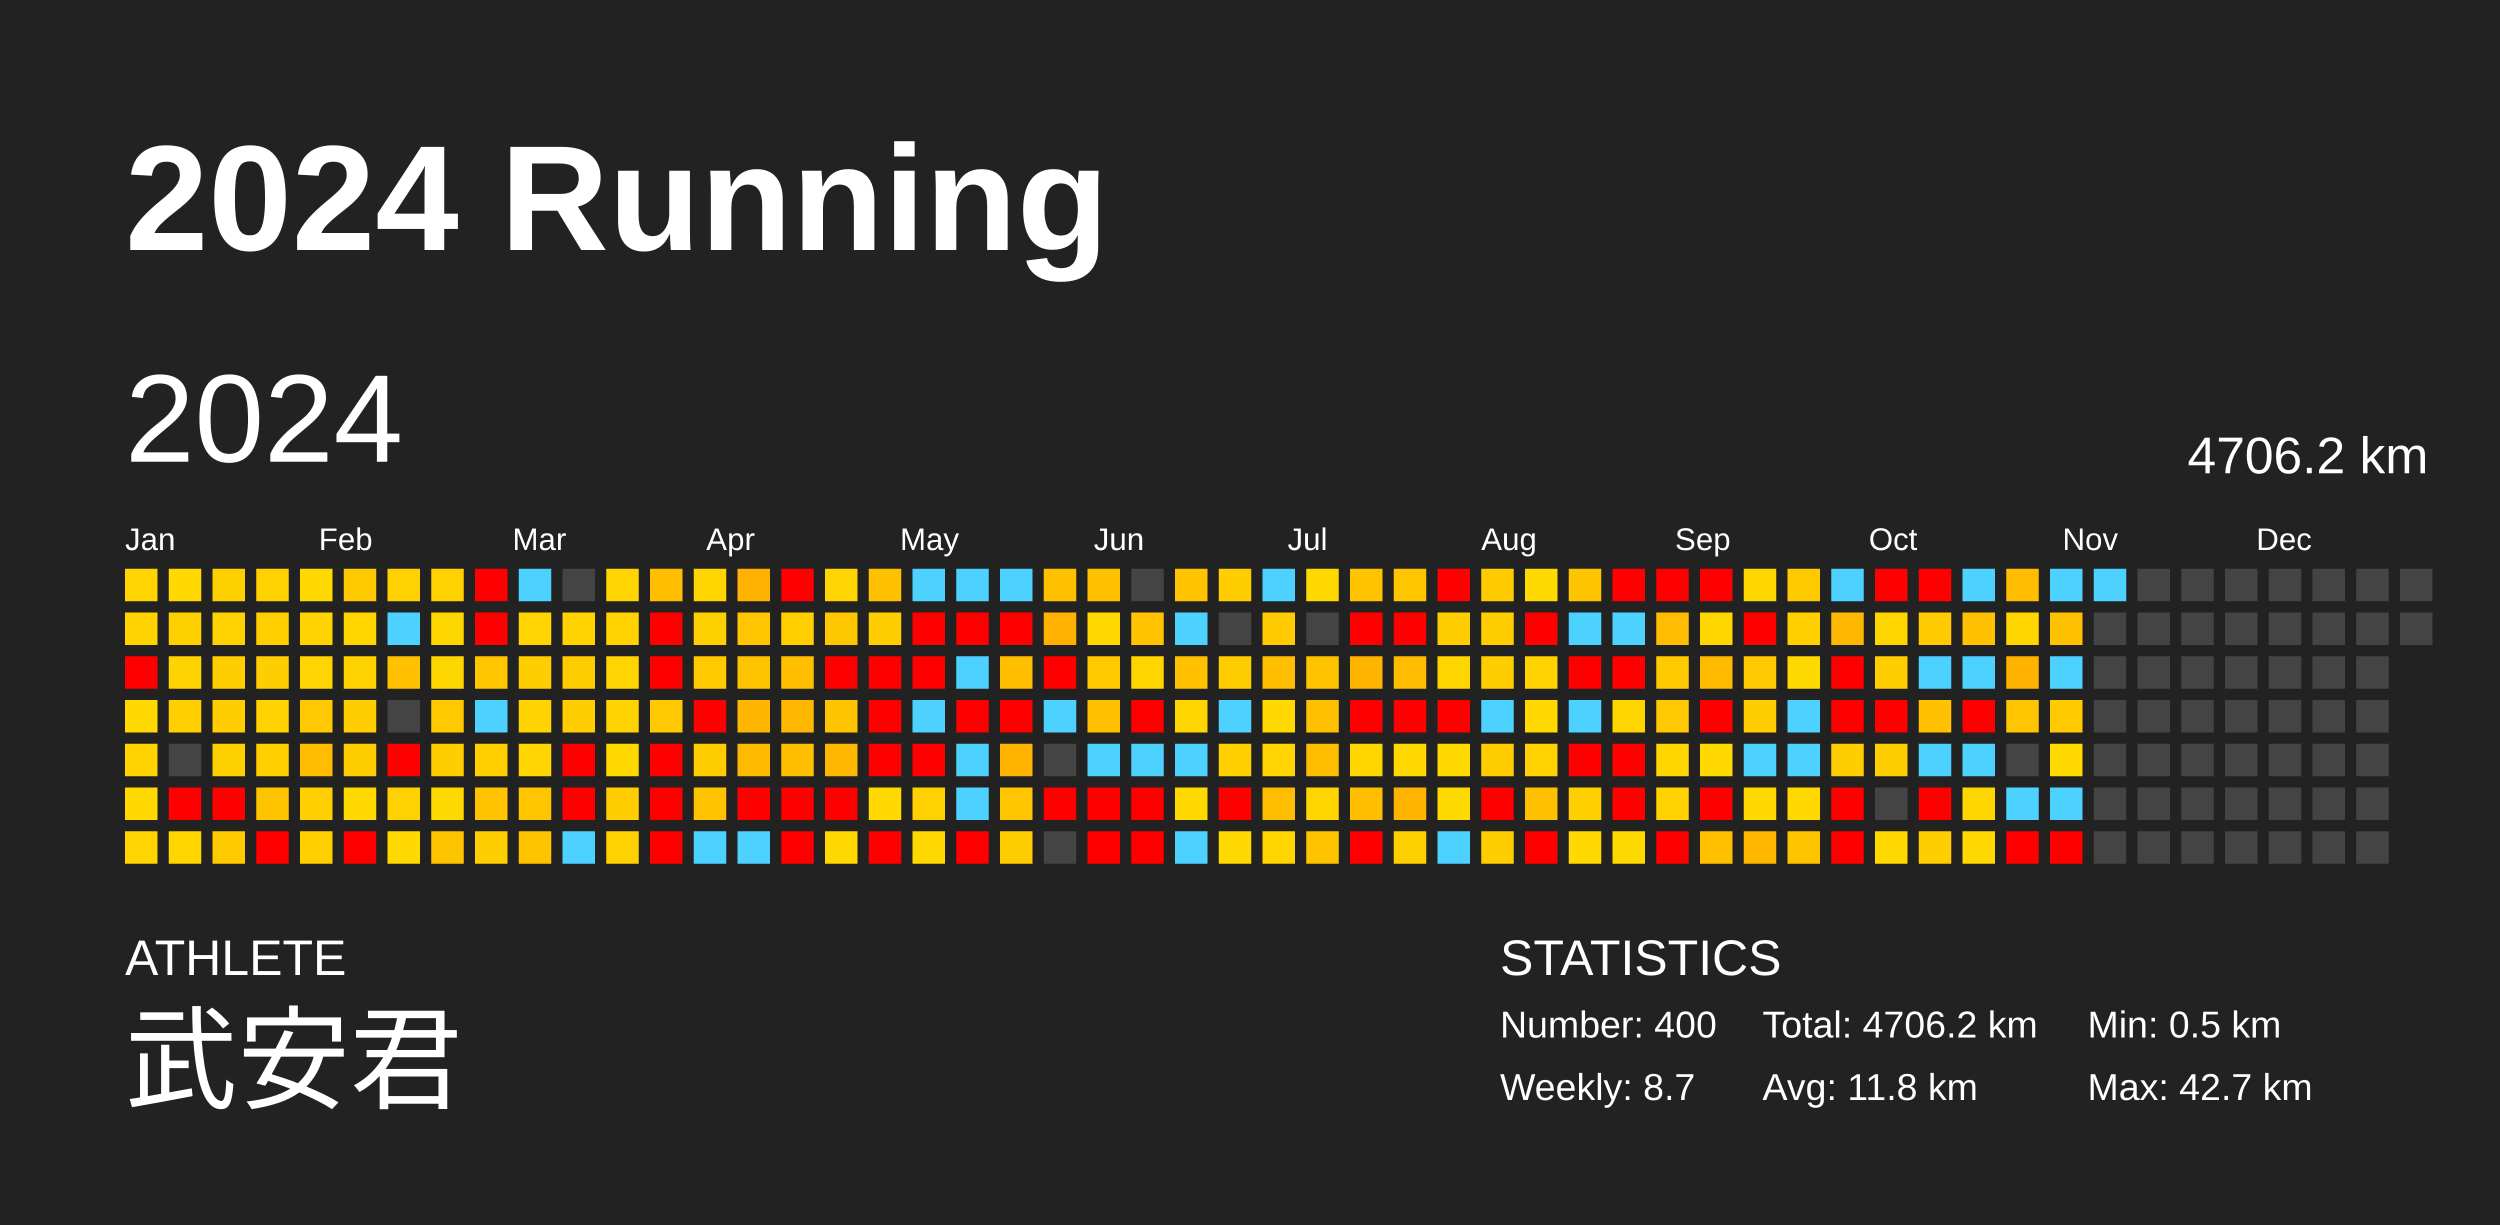
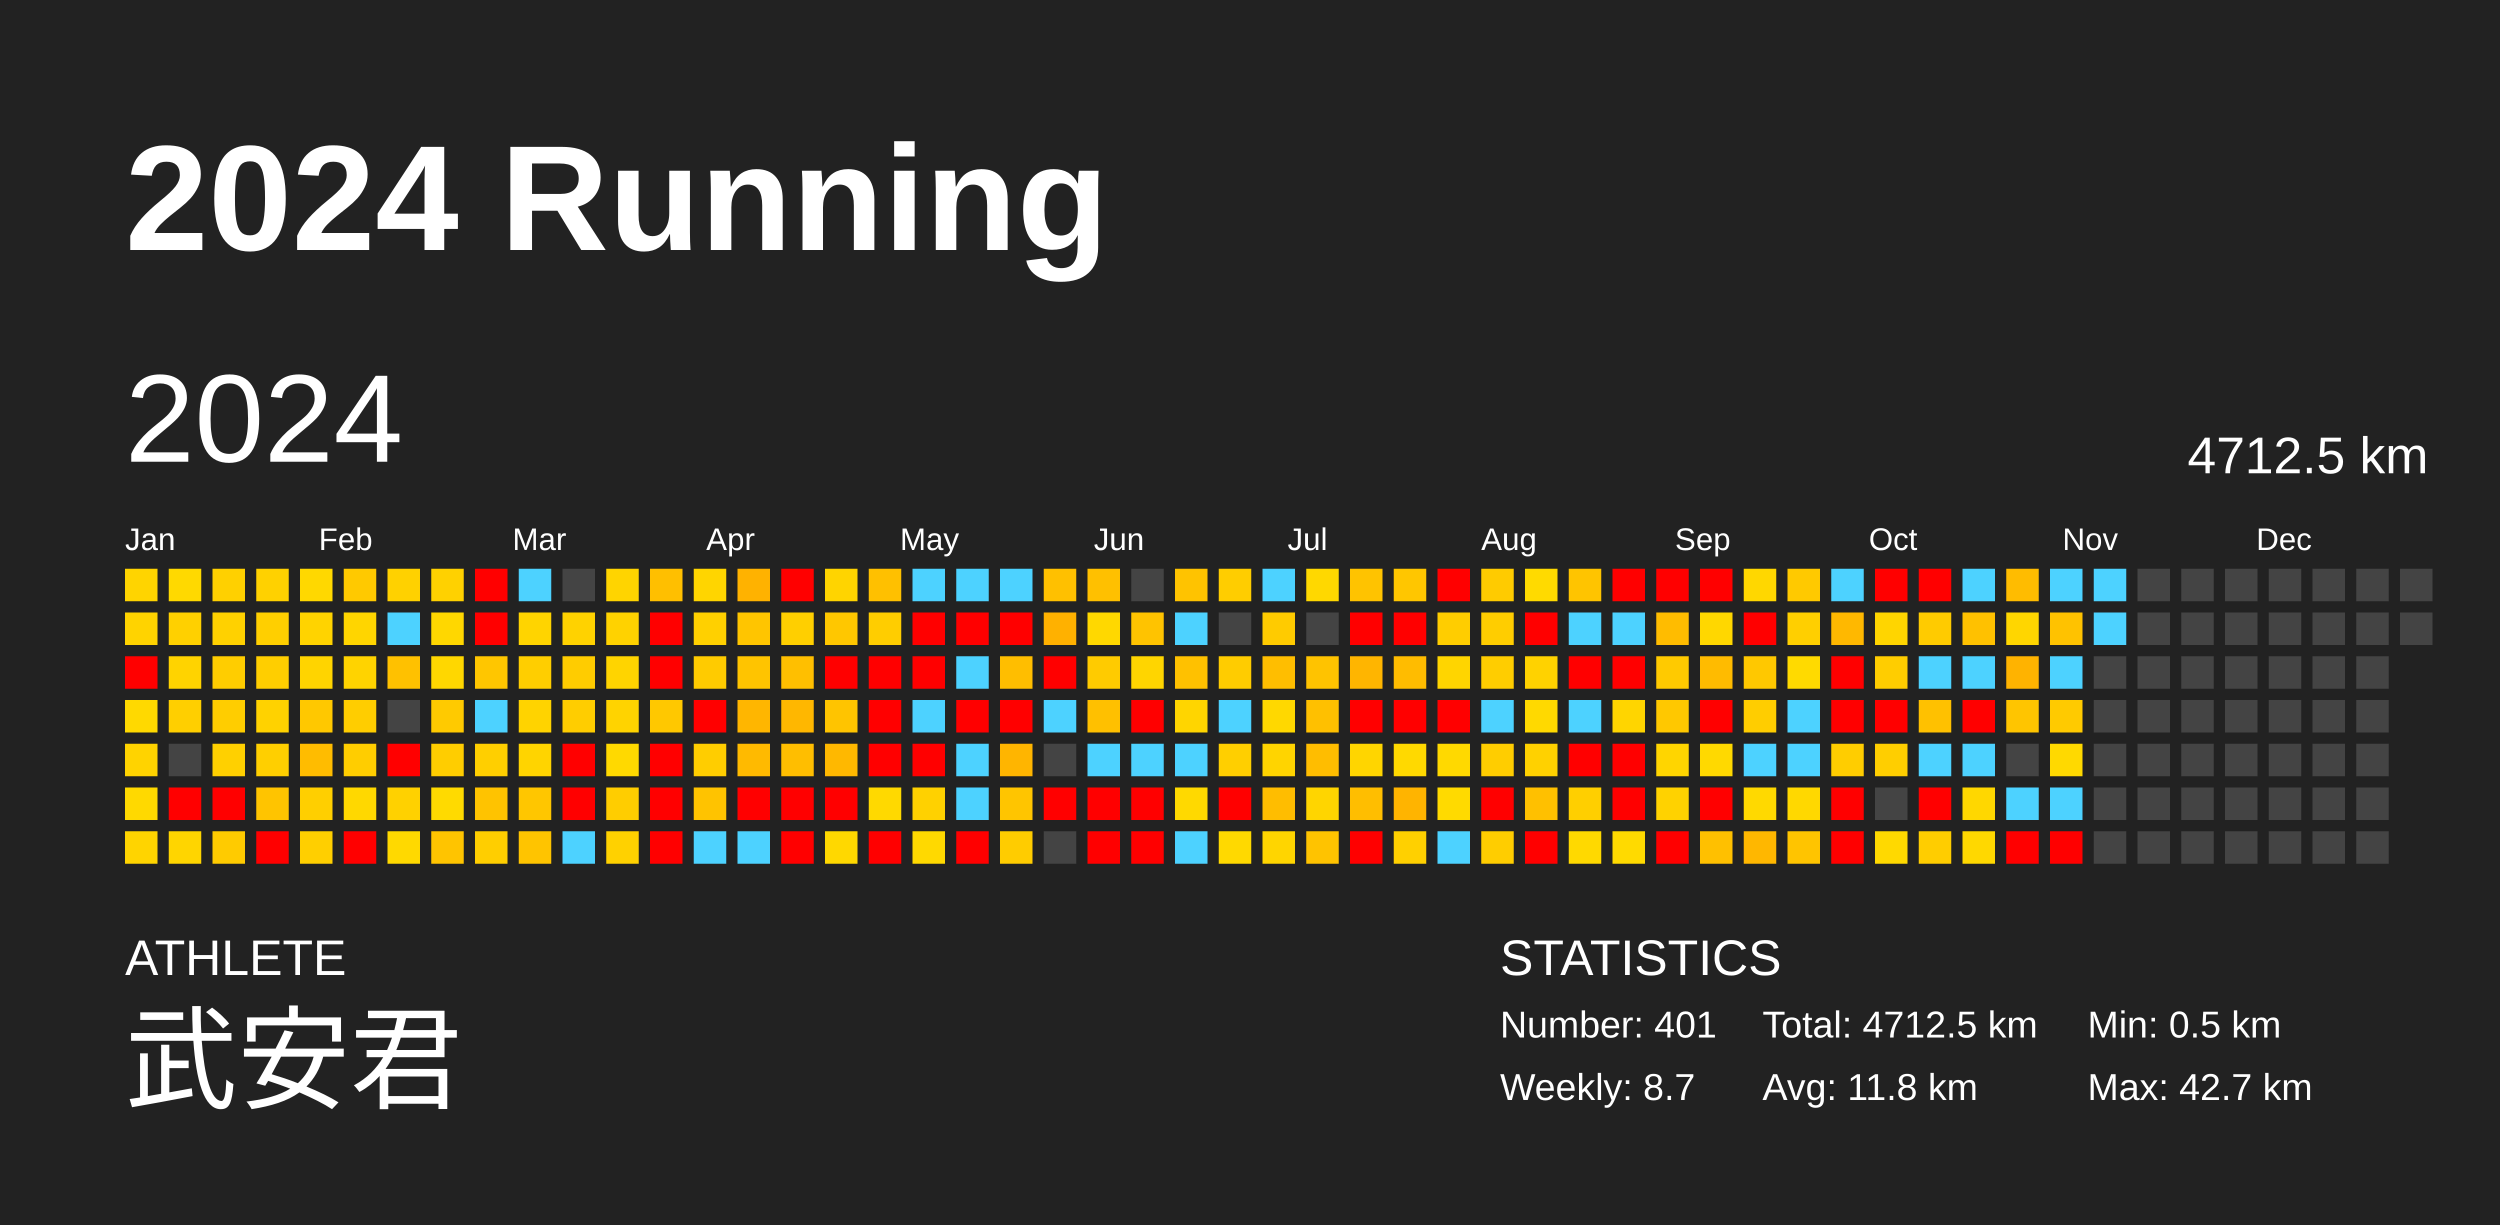
<svg xmlns="http://www.w3.org/2000/svg" baseProfile="full" height="98mm" version="1.1" viewBox="0,0,200,98" width="200mm">
  <defs />
  <rect fill="#222222" height="98" width="200" x="0" y="0" />
  <text fill="#FFFFFF" style="font-size:12px; font-family:Arial; font-weight:bold;" x="10" y="20">2024 Running</text>
  <text fill="#FFFFFF" style="font-size:4px; font-family:Arial" x="10" y="78">ATHLETE</text>
  <text fill="#FFFFFF" style="font-size:9px; font-family:Arial" x="10" y="88">武安君</text>
  <text fill="#FFFFFF" style="font-size:4px; font-family:Arial" x="120" y="78">STATISTICS</text>
-   <text fill="#FFFFFF" style="font-size:3px; font-family:Arial" x="120" y="83">Number: 400</text>
+   <text fill="#FFFFFF" style="font-size:3px; font-family:Arial" x="120" y="83">Number: 401</text>
  <text fill="#FFFFFF" style="font-size:3px; font-family:Arial" x="120" y="88">Weekly: 8.7</text>
-   <text fill="#FFFFFF" style="font-size:3px; font-family:Arial" x="141" y="83">Total: 4706.2 km</text>
+   <text fill="#FFFFFF" style="font-size:3px; font-family:Arial" x="141" y="83">Total: 4712.5 km</text>
  <text fill="#FFFFFF" style="font-size:3px; font-family:Arial" x="141" y="88">Avg: 11.8 km</text>
  <text fill="#FFFFFF" style="font-size:3px; font-family:Arial" x="167" y="83">Min: 0.5 km</text>
  <text fill="#FFFFFF" style="font-size:3px; font-family:Arial" x="167" y="88">Max: 42.7 km</text>
  <text dominant-baseline="hanging" fill="#FFFFFF" style="font-size:10.0px; font-family:Arial;" x="10" y="30">2024</text>
-   <text dominant-baseline="hanging" fill="#FFFFFF" style="font-size:4.125px; font-family:Arial;" x="175" y="35">4706.2 km</text>
+   <text dominant-baseline="hanging" fill="#FFFFFF" style="font-size:4.125px; font-family:Arial;" x="175" y="35">4712.5 km</text>
  <text fill="#FFFFFF" style="font-size:2.5px; font-family:Arial" x="10.0" y="44">Jan</text>
  <text fill="#FFFFFF" style="font-size:2.5px; font-family:Arial" x="25.5" y="44">Feb</text>
  <text fill="#FFFFFF" style="font-size:2.5px; font-family:Arial" x="41.0" y="44">Mar</text>
  <text fill="#FFFFFF" style="font-size:2.5px; font-family:Arial" x="56.5" y="44">Apr</text>
  <text fill="#FFFFFF" style="font-size:2.5px; font-family:Arial" x="72.0" y="44">May</text>
  <text fill="#FFFFFF" style="font-size:2.5px; font-family:Arial" x="87.5" y="44">Jun</text>
  <text fill="#FFFFFF" style="font-size:2.5px; font-family:Arial" x="103.0" y="44">Jul</text>
  <text fill="#FFFFFF" style="font-size:2.5px; font-family:Arial" x="118.5" y="44">Aug</text>
  <text fill="#FFFFFF" style="font-size:2.5px; font-family:Arial" x="134.0" y="44">Sep</text>
  <text fill="#FFFFFF" style="font-size:2.5px; font-family:Arial" x="149.5" y="44">Oct</text>
  <text fill="#FFFFFF" style="font-size:2.5px; font-family:Arial" x="165.0" y="44">Nov</text>
  <text fill="#FFFFFF" style="font-size:2.5px; font-family:Arial" x="180.5" y="44">Dec</text>
  <rect fill="#ffd400" height="2.6" width="2.6" x="10.0" y="45.5" />
  <rect fill="#ffd300" height="2.6" width="2.6" x="10.0" y="49.0" />
  <rect fill="red" height="2.6" width="2.6" x="10.0" y="52.5" />
  <rect fill="#ffd900" height="2.6" width="2.6" x="10.0" y="56.0" />
  <rect fill="#ffd300" height="2.6" width="2.6" x="10.0" y="59.5" />
  <rect fill="#ffd900" height="2.6" width="2.6" x="10.0" y="63.0" />
  <rect fill="#ffd400" height="2.6" width="2.6" x="10.0" y="66.5" />
  <rect fill="#ffd900" height="2.6" width="2.6" x="13.5" y="45.5" />
  <rect fill="#ffd000" height="2.6" width="2.6" x="13.5" y="49.0" />
  <rect fill="#ffd300" height="2.6" width="2.6" x="13.5" y="52.5" />
  <rect fill="#ffcf00" height="2.6" width="2.6" x="13.5" y="56.0" />
  <rect fill="#444444" height="2.6" width="2.6" x="13.5" y="59.5" />
  <rect fill="red" height="2.6" width="2.6" x="13.5" y="63.0" />
  <rect fill="#ffd500" height="2.6" width="2.6" x="13.5" y="66.5" />
  <rect fill="#ffd000" height="2.6" width="2.6" x="17.0" y="45.5" />
  <rect fill="#ffd100" height="2.6" width="2.6" x="17.0" y="49.0" />
  <rect fill="#ffcd00" height="2.6" width="2.6" x="17.0" y="52.5" />
  <rect fill="#ffcd00" height="2.6" width="2.6" x="17.0" y="56.0" />
  <rect fill="#ffd000" height="2.6" width="2.6" x="17.0" y="59.5" />
  <rect fill="red" height="2.6" width="2.6" x="17.0" y="63.0" />
  <rect fill="#ffcb00" height="2.6" width="2.6" x="17.0" y="66.5" />
  <rect fill="#ffd100" height="2.6" width="2.6" x="20.5" y="45.5" />
  <rect fill="#ffcf00" height="2.6" width="2.6" x="20.5" y="49.0" />
  <rect fill="#ffce00" height="2.6" width="2.6" x="20.5" y="52.5" />
  <rect fill="#ffd200" height="2.6" width="2.6" x="20.5" y="56.0" />
  <rect fill="#ffcf00" height="2.6" width="2.6" x="20.5" y="59.5" />
  <rect fill="#ffc400" height="2.6" width="2.6" x="20.5" y="63.0" />
  <rect fill="red" height="2.6" width="2.6" x="20.5" y="66.5" />
  <rect fill="#ffd800" height="2.6" width="2.6" x="24.0" y="45.5" />
  <rect fill="#ffd300" height="2.6" width="2.6" x="24.0" y="49.0" />
  <rect fill="#ffd400" height="2.6" width="2.6" x="24.0" y="52.5" />
  <rect fill="#ffc800" height="2.6" width="2.6" x="24.0" y="56.0" />
  <rect fill="#ffbc00" height="2.6" width="2.6" x="24.0" y="59.5" />
  <rect fill="#ffcf00" height="2.6" width="2.6" x="24.0" y="63.0" />
  <rect fill="#ffcf00" height="2.6" width="2.6" x="24.0" y="66.5" />
  <rect fill="#ffc900" height="2.6" width="2.6" x="27.5" y="45.5" />
  <rect fill="#ffd500" height="2.6" width="2.6" x="27.5" y="49.0" />
  <rect fill="#ffd300" height="2.6" width="2.6" x="27.5" y="52.5" />
  <rect fill="#ffcd00" height="2.6" width="2.6" x="27.5" y="56.0" />
  <rect fill="#ffcd00" height="2.6" width="2.6" x="27.5" y="59.5" />
  <rect fill="#ffd800" height="2.6" width="2.6" x="27.5" y="63.0" />
  <rect fill="red" height="2.6" width="2.6" x="27.5" y="66.5" />
  <rect fill="#ffd100" height="2.6" width="2.6" x="31.0" y="45.5" />
  <rect fill="#4dd2ff" height="2.6" width="2.6" x="31.0" y="49.0" />
  <rect fill="#ffc100" height="2.6" width="2.6" x="31.0" y="52.5" />
  <rect fill="#444444" height="2.6" width="2.6" x="31.0" y="56.0" />
  <rect fill="red" height="2.6" width="2.6" x="31.0" y="59.5" />
  <rect fill="#ffd100" height="2.6" width="2.6" x="31.0" y="63.0" />
  <rect fill="#ffd900" height="2.6" width="2.6" x="31.0" y="66.5" />
  <rect fill="#ffd100" height="2.6" width="2.6" x="34.5" y="45.5" />
  <rect fill="#ffd700" height="2.6" width="2.6" x="34.5" y="49.0" />
  <rect fill="#ffd700" height="2.6" width="2.6" x="34.5" y="52.5" />
  <rect fill="#ffca00" height="2.6" width="2.6" x="34.5" y="56.0" />
  <rect fill="#ffcd00" height="2.6" width="2.6" x="34.5" y="59.5" />
  <rect fill="#ffda00" height="2.6" width="2.6" x="34.5" y="63.0" />
  <rect fill="#ffc400" height="2.6" width="2.6" x="34.5" y="66.5" />
  <rect fill="red" height="2.6" width="2.6" x="38.0" y="45.5" />
  <rect fill="red" height="2.6" width="2.6" x="38.0" y="49.0" />
  <rect fill="#ffc600" height="2.6" width="2.6" x="38.0" y="52.5" />
  <rect fill="#4dd2ff" height="2.6" width="2.6" x="38.0" y="56.0" />
  <rect fill="#ffcf00" height="2.6" width="2.6" x="38.0" y="59.5" />
  <rect fill="#ffc300" height="2.6" width="2.6" x="38.0" y="63.0" />
  <rect fill="#ffce00" height="2.6" width="2.6" x="38.0" y="66.5" />
  <rect fill="#4dd2ff" height="2.6" width="2.6" x="41.5" y="45.5" />
  <rect fill="#ffd400" height="2.6" width="2.6" x="41.5" y="49.0" />
  <rect fill="#ffce00" height="2.6" width="2.6" x="41.5" y="52.5" />
  <rect fill="#ffd300" height="2.6" width="2.6" x="41.5" y="56.0" />
  <rect fill="#ffd400" height="2.6" width="2.6" x="41.5" y="59.5" />
  <rect fill="#ffc600" height="2.6" width="2.6" x="41.5" y="63.0" />
  <rect fill="#ffc400" height="2.6" width="2.6" x="41.5" y="66.5" />
  <rect fill="#444444" height="2.6" width="2.6" x="45.0" y="45.5" />
  <rect fill="#ffd200" height="2.6" width="2.6" x="45.0" y="49.0" />
  <rect fill="#ffcc00" height="2.6" width="2.6" x="45.0" y="52.5" />
  <rect fill="#ffcd00" height="2.6" width="2.6" x="45.0" y="56.0" />
  <rect fill="red" height="2.6" width="2.6" x="45.0" y="59.5" />
  <rect fill="red" height="2.6" width="2.6" x="45.0" y="63.0" />
  <rect fill="#4dd2ff" height="2.6" width="2.6" x="45.0" y="66.5" />
  <rect fill="#ffd400" height="2.6" width="2.6" x="48.5" y="45.5" />
  <rect fill="#ffd200" height="2.6" width="2.6" x="48.5" y="49.0" />
  <rect fill="#ffd400" height="2.6" width="2.6" x="48.5" y="52.5" />
  <rect fill="#ffd300" height="2.6" width="2.6" x="48.5" y="56.0" />
  <rect fill="#ffd900" height="2.6" width="2.6" x="48.5" y="59.5" />
  <rect fill="#ffcd00" height="2.6" width="2.6" x="48.5" y="63.0" />
  <rect fill="#ffd100" height="2.6" width="2.6" x="48.5" y="66.5" />
  <rect fill="#ffbf00" height="2.6" width="2.6" x="52.0" y="45.5" />
  <rect fill="red" height="2.6" width="2.6" x="52.0" y="49.0" />
  <rect fill="red" height="2.6" width="2.6" x="52.0" y="52.5" />
  <rect fill="#ffc800" height="2.6" width="2.6" x="52.0" y="56.0" />
  <rect fill="red" height="2.6" width="2.6" x="52.0" y="59.5" />
  <rect fill="red" height="2.6" width="2.6" x="52.0" y="63.0" />
  <rect fill="red" height="2.6" width="2.6" x="52.0" y="66.5" />
  <rect fill="#ffd500" height="2.6" width="2.6" x="55.5" y="45.5" />
  <rect fill="#ffd000" height="2.6" width="2.6" x="55.5" y="49.0" />
  <rect fill="#ffcb00" height="2.6" width="2.6" x="55.5" y="52.5" />
  <rect fill="red" height="2.6" width="2.6" x="55.5" y="56.0" />
  <rect fill="#ffcd00" height="2.6" width="2.6" x="55.5" y="59.5" />
  <rect fill="#ffc300" height="2.6" width="2.6" x="55.5" y="63.0" />
  <rect fill="#4dd2ff" height="2.6" width="2.6" x="55.5" y="66.5" />
  <rect fill="#ffb200" height="2.6" width="2.6" x="59.0" y="45.5" />
  <rect fill="#ffc500" height="2.6" width="2.6" x="59.0" y="49.0" />
  <rect fill="#ffc400" height="2.6" width="2.6" x="59.0" y="52.5" />
  <rect fill="#ffb600" height="2.6" width="2.6" x="59.0" y="56.0" />
  <rect fill="#ffba00" height="2.6" width="2.6" x="59.0" y="59.5" />
  <rect fill="red" height="2.6" width="2.6" x="59.0" y="63.0" />
  <rect fill="#4dd2ff" height="2.6" width="2.6" x="59.0" y="66.5" />
  <rect fill="red" height="2.6" width="2.6" x="62.5" y="45.5" />
  <rect fill="#ffcf00" height="2.6" width="2.6" x="62.5" y="49.0" />
  <rect fill="#ffbf00" height="2.6" width="2.6" x="62.5" y="52.5" />
  <rect fill="#ffb700" height="2.6" width="2.6" x="62.5" y="56.0" />
  <rect fill="#ffbe00" height="2.6" width="2.6" x="62.5" y="59.5" />
  <rect fill="red" height="2.6" width="2.6" x="62.5" y="63.0" />
  <rect fill="red" height="2.6" width="2.6" x="62.5" y="66.5" />
  <rect fill="#ffd400" height="2.6" width="2.6" x="66.0" y="45.5" />
  <rect fill="#ffc700" height="2.6" width="2.6" x="66.0" y="49.0" />
  <rect fill="red" height="2.6" width="2.6" x="66.0" y="52.5" />
  <rect fill="#ffc400" height="2.6" width="2.6" x="66.0" y="56.0" />
  <rect fill="#ffb800" height="2.6" width="2.6" x="66.0" y="59.5" />
  <rect fill="red" height="2.6" width="2.6" x="66.0" y="63.0" />
  <rect fill="#ffd800" height="2.6" width="2.6" x="66.0" y="66.5" />
  <rect fill="#ffc000" height="2.6" width="2.6" x="69.5" y="45.5" />
  <rect fill="#ffcd00" height="2.6" width="2.6" x="69.5" y="49.0" />
  <rect fill="red" height="2.6" width="2.6" x="69.5" y="52.5" />
  <rect fill="red" height="2.6" width="2.6" x="69.5" y="56.0" />
  <rect fill="red" height="2.6" width="2.6" x="69.5" y="59.5" />
  <rect fill="#ffd900" height="2.6" width="2.6" x="69.5" y="63.0" />
  <rect fill="red" height="2.6" width="2.6" x="69.5" y="66.5" />
  <rect fill="#4dd2ff" height="2.6" width="2.6" x="73.0" y="45.5" />
  <rect fill="red" height="2.6" width="2.6" x="73.0" y="49.0" />
  <rect fill="red" height="2.6" width="2.6" x="73.0" y="52.5" />
  <rect fill="#4dd2ff" height="2.6" width="2.6" x="73.0" y="56.0" />
  <rect fill="red" height="2.6" width="2.6" x="73.0" y="59.5" />
  <rect fill="#ffd100" height="2.6" width="2.6" x="73.0" y="63.0" />
  <rect fill="#ffd900" height="2.6" width="2.6" x="73.0" y="66.5" />
  <rect fill="#4dd2ff" height="2.6" width="2.6" x="76.5" y="45.5" />
  <rect fill="red" height="2.6" width="2.6" x="76.5" y="49.0" />
  <rect fill="#4dd2ff" height="2.6" width="2.6" x="76.5" y="52.5" />
  <rect fill="red" height="2.6" width="2.6" x="76.5" y="56.0" />
  <rect fill="#4dd2ff" height="2.6" width="2.6" x="76.5" y="59.5" />
  <rect fill="#4dd2ff" height="2.6" width="2.6" x="76.5" y="63.0" />
  <rect fill="red" height="2.6" width="2.6" x="76.5" y="66.5" />
  <rect fill="#4dd2ff" height="2.6" width="2.6" x="80.0" y="45.5" />
  <rect fill="red" height="2.6" width="2.6" x="80.0" y="49.0" />
  <rect fill="#ffbe00" height="2.6" width="2.6" x="80.0" y="52.5" />
  <rect fill="red" height="2.6" width="2.6" x="80.0" y="56.0" />
  <rect fill="#ffb500" height="2.6" width="2.6" x="80.0" y="59.5" />
  <rect fill="#ffc500" height="2.6" width="2.6" x="80.0" y="63.0" />
  <rect fill="#ffcc00" height="2.6" width="2.6" x="80.0" y="66.5" />
  <rect fill="#ffc000" height="2.6" width="2.6" x="83.5" y="45.5" />
  <rect fill="#ffb100" height="2.6" width="2.6" x="83.5" y="49.0" />
  <rect fill="red" height="2.6" width="2.6" x="83.5" y="52.5" />
  <rect fill="#4dd2ff" height="2.6" width="2.6" x="83.5" y="56.0" />
  <rect fill="#444444" height="2.6" width="2.6" x="83.5" y="59.5" />
  <rect fill="red" height="2.6" width="2.6" x="83.5" y="63.0" />
  <rect fill="#444444" height="2.6" width="2.6" x="83.5" y="66.5" />
  <rect fill="#ffc000" height="2.6" width="2.6" x="87.0" y="45.5" />
  <rect fill="#ffd800" height="2.6" width="2.6" x="87.0" y="49.0" />
  <rect fill="#ffcb00" height="2.6" width="2.6" x="87.0" y="52.5" />
  <rect fill="#ffc000" height="2.6" width="2.6" x="87.0" y="56.0" />
  <rect fill="#4dd2ff" height="2.6" width="2.6" x="87.0" y="59.5" />
  <rect fill="red" height="2.6" width="2.6" x="87.0" y="63.0" />
  <rect fill="red" height="2.6" width="2.6" x="87.0" y="66.5" />
  <rect fill="#444444" height="2.6" width="2.6" x="90.5" y="45.5" />
  <rect fill="#ffc300" height="2.6" width="2.6" x="90.5" y="49.0" />
  <rect fill="#ffd500" height="2.6" width="2.6" x="90.5" y="52.5" />
  <rect fill="red" height="2.6" width="2.6" x="90.5" y="56.0" />
  <rect fill="#4dd2ff" height="2.6" width="2.6" x="90.5" y="59.5" />
  <rect fill="red" height="2.6" width="2.6" x="90.5" y="63.0" />
  <rect fill="red" height="2.6" width="2.6" x="90.5" y="66.5" />
  <rect fill="#ffc300" height="2.6" width="2.6" x="94.0" y="45.5" />
  <rect fill="#4dd2ff" height="2.6" width="2.6" x="94.0" y="49.0" />
  <rect fill="#ffc100" height="2.6" width="2.6" x="94.0" y="52.5" />
  <rect fill="#ffd500" height="2.6" width="2.6" x="94.0" y="56.0" />
  <rect fill="#4dd2ff" height="2.6" width="2.6" x="94.0" y="59.5" />
  <rect fill="#ffd900" height="2.6" width="2.6" x="94.0" y="63.0" />
  <rect fill="#4dd2ff" height="2.6" width="2.6" x="94.0" y="66.5" />
  <rect fill="#ffcd00" height="2.6" width="2.6" x="97.5" y="45.5" />
  <rect fill="#444444" height="2.6" width="2.6" x="97.5" y="49.0" />
  <rect fill="#ffcc00" height="2.6" width="2.6" x="97.5" y="52.5" />
  <rect fill="#4dd2ff" height="2.6" width="2.6" x="97.5" y="56.0" />
  <rect fill="#ffcf00" height="2.6" width="2.6" x="97.5" y="59.5" />
  <rect fill="red" height="2.6" width="2.6" x="97.5" y="63.0" />
  <rect fill="#ffd900" height="2.6" width="2.6" x="97.5" y="66.5" />
  <rect fill="#4dd2ff" height="2.6" width="2.6" x="101.0" y="45.5" />
  <rect fill="#ffcb00" height="2.6" width="2.6" x="101.0" y="49.0" />
  <rect fill="#ffbe00" height="2.6" width="2.6" x="101.0" y="52.5" />
  <rect fill="#ffd800" height="2.6" width="2.6" x="101.0" y="56.0" />
  <rect fill="#ffd400" height="2.6" width="2.6" x="101.0" y="59.5" />
  <rect fill="#ffbd00" height="2.6" width="2.6" x="101.0" y="63.0" />
  <rect fill="#ffd500" height="2.6" width="2.6" x="101.0" y="66.5" />
  <rect fill="#ffd800" height="2.6" width="2.6" x="104.5" y="45.5" />
  <rect fill="#444444" height="2.6" width="2.6" x="104.5" y="49.0" />
  <rect fill="#ffc300" height="2.6" width="2.6" x="104.5" y="52.5" />
  <rect fill="#ffc000" height="2.6" width="2.6" x="104.5" y="56.0" />
  <rect fill="#ffbd00" height="2.6" width="2.6" x="104.5" y="59.5" />
  <rect fill="#ffd500" height="2.6" width="2.6" x="104.5" y="63.0" />
  <rect fill="#ffc300" height="2.6" width="2.6" x="104.5" y="66.5" />
  <rect fill="#ffc300" height="2.6" width="2.6" x="108.0" y="45.5" />
  <rect fill="red" height="2.6" width="2.6" x="108.0" y="49.0" />
  <rect fill="#ffb500" height="2.6" width="2.6" x="108.0" y="52.5" />
  <rect fill="red" height="2.6" width="2.6" x="108.0" y="56.0" />
  <rect fill="#ffd500" height="2.6" width="2.6" x="108.0" y="59.5" />
  <rect fill="#ffbe00" height="2.6" width="2.6" x="108.0" y="63.0" />
  <rect fill="red" height="2.6" width="2.6" x="108.0" y="66.5" />
  <rect fill="#ffc600" height="2.6" width="2.6" x="111.5" y="45.5" />
  <rect fill="red" height="2.6" width="2.6" x="111.5" y="49.0" />
  <rect fill="#ffbc00" height="2.6" width="2.6" x="111.5" y="52.5" />
  <rect fill="red" height="2.6" width="2.6" x="111.5" y="56.0" />
  <rect fill="#ffd900" height="2.6" width="2.6" x="111.5" y="59.5" />
  <rect fill="#ffb400" height="2.6" width="2.6" x="111.5" y="63.0" />
  <rect fill="#ffd000" height="2.6" width="2.6" x="111.5" y="66.5" />
  <rect fill="red" height="2.6" width="2.6" x="115.0" y="45.5" />
  <rect fill="#ffcd00" height="2.6" width="2.6" x="115.0" y="49.0" />
  <rect fill="#ffd500" height="2.6" width="2.6" x="115.0" y="52.5" />
  <rect fill="red" height="2.6" width="2.6" x="115.0" y="56.0" />
  <rect fill="#ffd900" height="2.6" width="2.6" x="115.0" y="59.5" />
  <rect fill="#ffda00" height="2.6" width="2.6" x="115.0" y="63.0" />
  <rect fill="#4dd2ff" height="2.6" width="2.6" x="115.0" y="66.5" />
  <rect fill="#ffcb00" height="2.6" width="2.6" x="118.5" y="45.5" />
  <rect fill="#ffcd00" height="2.6" width="2.6" x="118.5" y="49.0" />
  <rect fill="#ffcd00" height="2.6" width="2.6" x="118.5" y="52.5" />
  <rect fill="#4dd2ff" height="2.6" width="2.6" x="118.5" y="56.0" />
  <rect fill="#ffcd00" height="2.6" width="2.6" x="118.5" y="59.5" />
  <rect fill="red" height="2.6" width="2.6" x="118.5" y="63.0" />
  <rect fill="#ffcd00" height="2.6" width="2.6" x="118.5" y="66.5" />
  <rect fill="#ffda00" height="2.6" width="2.6" x="122.0" y="45.5" />
  <rect fill="red" height="2.6" width="2.6" x="122.0" y="49.0" />
  <rect fill="#ffd200" height="2.6" width="2.6" x="122.0" y="52.5" />
  <rect fill="#ffd900" height="2.6" width="2.6" x="122.0" y="56.0" />
  <rect fill="#ffd100" height="2.6" width="2.6" x="122.0" y="59.5" />
  <rect fill="#ffc000" height="2.6" width="2.6" x="122.0" y="63.0" />
  <rect fill="red" height="2.6" width="2.6" x="122.0" y="66.5" />
  <rect fill="#ffc400" height="2.6" width="2.6" x="125.5" y="45.5" />
  <rect fill="#4dd2ff" height="2.6" width="2.6" x="125.5" y="49.0" />
  <rect fill="red" height="2.6" width="2.6" x="125.5" y="52.5" />
  <rect fill="#4dd2ff" height="2.6" width="2.6" x="125.5" y="56.0" />
  <rect fill="red" height="2.6" width="2.6" x="125.5" y="59.5" />
  <rect fill="#ffcf00" height="2.6" width="2.6" x="125.5" y="63.0" />
  <rect fill="#ffd900" height="2.6" width="2.6" x="125.5" y="66.5" />
  <rect fill="red" height="2.6" width="2.6" x="129.0" y="45.5" />
  <rect fill="#4dd2ff" height="2.6" width="2.6" x="129.0" y="49.0" />
  <rect fill="red" height="2.6" width="2.6" x="129.0" y="52.5" />
  <rect fill="#ffd500" height="2.6" width="2.6" x="129.0" y="56.0" />
  <rect fill="red" height="2.6" width="2.6" x="129.0" y="59.5" />
  <rect fill="red" height="2.6" width="2.6" x="129.0" y="63.0" />
  <rect fill="#ffda00" height="2.6" width="2.6" x="129.0" y="66.5" />
  <rect fill="red" height="2.6" width="2.6" x="132.5" y="45.5" />
  <rect fill="#ffbc00" height="2.6" width="2.6" x="132.5" y="49.0" />
  <rect fill="#ffca00" height="2.6" width="2.6" x="132.5" y="52.5" />
  <rect fill="#ffc800" height="2.6" width="2.6" x="132.5" y="56.0" />
  <rect fill="#ffd500" height="2.6" width="2.6" x="132.5" y="59.5" />
  <rect fill="#ffd200" height="2.6" width="2.6" x="132.5" y="63.0" />
  <rect fill="red" height="2.6" width="2.6" x="132.5" y="66.5" />
  <rect fill="red" height="2.6" width="2.6" x="136.0" y="45.5" />
  <rect fill="#ffd700" height="2.6" width="2.6" x="136.0" y="49.0" />
  <rect fill="#ffbb00" height="2.6" width="2.6" x="136.0" y="52.5" />
  <rect fill="red" height="2.6" width="2.6" x="136.0" y="56.0" />
  <rect fill="#ffd900" height="2.6" width="2.6" x="136.0" y="59.5" />
  <rect fill="red" height="2.6" width="2.6" x="136.0" y="63.0" />
  <rect fill="#ffc000" height="2.6" width="2.6" x="136.0" y="66.5" />
  <rect fill="#ffd700" height="2.6" width="2.6" x="139.5" y="45.5" />
  <rect fill="red" height="2.6" width="2.6" x="139.5" y="49.0" />
  <rect fill="#ffc800" height="2.6" width="2.6" x="139.5" y="52.5" />
  <rect fill="#ffcd00" height="2.6" width="2.6" x="139.5" y="56.0" />
  <rect fill="#4dd2ff" height="2.6" width="2.6" x="139.5" y="59.5" />
  <rect fill="#ffd900" height="2.6" width="2.6" x="139.5" y="63.0" />
  <rect fill="#ffb700" height="2.6" width="2.6" x="139.5" y="66.5" />
  <rect fill="#ffc900" height="2.6" width="2.6" x="143.0" y="45.5" />
  <rect fill="#ffcf00" height="2.6" width="2.6" x="143.0" y="49.0" />
  <rect fill="#ffda00" height="2.6" width="2.6" x="143.0" y="52.5" />
  <rect fill="#4dd2ff" height="2.6" width="2.6" x="143.0" y="56.0" />
  <rect fill="#4dd2ff" height="2.6" width="2.6" x="143.0" y="59.5" />
  <rect fill="#ffd800" height="2.6" width="2.6" x="143.0" y="63.0" />
  <rect fill="#ffc400" height="2.6" width="2.6" x="143.0" y="66.5" />
  <rect fill="#4dd2ff" height="2.6" width="2.6" x="146.5" y="45.5" />
  <rect fill="#ffb800" height="2.6" width="2.6" x="146.5" y="49.0" />
  <rect fill="red" height="2.6" width="2.6" x="146.5" y="52.5" />
  <rect fill="red" height="2.6" width="2.6" x="146.5" y="56.0" />
  <rect fill="#ffcd00" height="2.6" width="2.6" x="146.5" y="59.5" />
  <rect fill="red" height="2.6" width="2.6" x="146.5" y="63.0" />
  <rect fill="red" height="2.6" width="2.6" x="146.5" y="66.5" />
  <rect fill="red" height="2.6" width="2.6" x="150.0" y="45.5" />
  <rect fill="#ffd500" height="2.6" width="2.6" x="150.0" y="49.0" />
  <rect fill="#ffcd00" height="2.6" width="2.6" x="150.0" y="52.5" />
  <rect fill="red" height="2.6" width="2.6" x="150.0" y="56.0" />
  <rect fill="#ffce00" height="2.6" width="2.6" x="150.0" y="59.5" />
  <rect fill="#444444" height="2.6" width="2.6" x="150.0" y="63.0" />
  <rect fill="#ffd900" height="2.6" width="2.6" x="150.0" y="66.5" />
  <rect fill="red" height="2.6" width="2.6" x="153.5" y="45.5" />
  <rect fill="#ffcb00" height="2.6" width="2.6" x="153.5" y="49.0" />
  <rect fill="#4dd2ff" height="2.6" width="2.6" x="153.5" y="52.5" />
  <rect fill="#ffc100" height="2.6" width="2.6" x="153.5" y="56.0" />
  <rect fill="#4dd2ff" height="2.6" width="2.6" x="153.5" y="59.5" />
  <rect fill="red" height="2.6" width="2.6" x="153.5" y="63.0" />
  <rect fill="#ffcd00" height="2.6" width="2.6" x="153.5" y="66.5" />
  <rect fill="#4dd2ff" height="2.6" width="2.6" x="157.0" y="45.5" />
  <rect fill="#ffc100" height="2.6" width="2.6" x="157.0" y="49.0" />
  <rect fill="#4dd2ff" height="2.6" width="2.6" x="157.0" y="52.5" />
  <rect fill="red" height="2.6" width="2.6" x="157.0" y="56.0" />
  <rect fill="#4dd2ff" height="2.6" width="2.6" x="157.0" y="59.5" />
  <rect fill="#ffd700" height="2.6" width="2.6" x="157.0" y="63.0" />
  <rect fill="#ffd800" height="2.6" width="2.6" x="157.0" y="66.5" />
  <rect fill="#ffbc00" height="2.6" width="2.6" x="160.5" y="45.5" />
  <rect fill="#ffd600" height="2.6" width="2.6" x="160.5" y="49.0" />
  <rect fill="#ffb300" height="2.6" width="2.6" x="160.5" y="52.5" />
  <rect fill="#ffc500" height="2.6" width="2.6" x="160.5" y="56.0" />
  <rect fill="#444444" height="2.6" width="2.6" x="160.5" y="59.5" />
  <rect fill="#4dd2ff" height="2.6" width="2.6" x="160.5" y="63.0" />
  <rect fill="red" height="2.6" width="2.6" x="160.5" y="66.5" />
  <rect fill="#4dd2ff" height="2.6" width="2.6" x="164.0" y="45.5" />
  <rect fill="#ffc200" height="2.6" width="2.6" x="164.0" y="49.0" />
  <rect fill="#4dd2ff" height="2.6" width="2.6" x="164.0" y="52.5" />
  <rect fill="#ffca00" height="2.6" width="2.6" x="164.0" y="56.0" />
  <rect fill="#ffd900" height="2.6" width="2.6" x="164.0" y="59.5" />
  <rect fill="#4dd2ff" height="2.6" width="2.6" x="164.0" y="63.0" />
  <rect fill="red" height="2.6" width="2.6" x="164.0" y="66.5" />
  <rect fill="#4dd2ff" height="2.6" width="2.6" x="167.5" y="45.5" />
-   <rect fill="#444444" height="2.6" width="2.6" x="167.5" y="49.0" />
+   <rect fill="#4dd2ff" height="2.6" width="2.6" x="167.5" y="49.0" />
  <rect fill="#444444" height="2.6" width="2.6" x="167.5" y="52.5" />
  <rect fill="#444444" height="2.6" width="2.6" x="167.5" y="56.0" />
  <rect fill="#444444" height="2.6" width="2.6" x="167.5" y="59.5" />
  <rect fill="#444444" height="2.6" width="2.6" x="167.5" y="63.0" />
  <rect fill="#444444" height="2.6" width="2.6" x="167.5" y="66.5" />
  <rect fill="#444444" height="2.6" width="2.6" x="171.0" y="45.5" />
  <rect fill="#444444" height="2.6" width="2.6" x="171.0" y="49.0" />
  <rect fill="#444444" height="2.6" width="2.6" x="171.0" y="52.5" />
  <rect fill="#444444" height="2.6" width="2.6" x="171.0" y="56.0" />
  <rect fill="#444444" height="2.6" width="2.6" x="171.0" y="59.5" />
  <rect fill="#444444" height="2.6" width="2.6" x="171.0" y="63.0" />
  <rect fill="#444444" height="2.6" width="2.6" x="171.0" y="66.5" />
  <rect fill="#444444" height="2.6" width="2.6" x="174.5" y="45.5" />
  <rect fill="#444444" height="2.6" width="2.6" x="174.5" y="49.0" />
  <rect fill="#444444" height="2.6" width="2.6" x="174.5" y="52.5" />
  <rect fill="#444444" height="2.6" width="2.6" x="174.5" y="56.0" />
  <rect fill="#444444" height="2.6" width="2.6" x="174.5" y="59.5" />
  <rect fill="#444444" height="2.6" width="2.6" x="174.5" y="63.0" />
  <rect fill="#444444" height="2.6" width="2.6" x="174.5" y="66.5" />
  <rect fill="#444444" height="2.6" width="2.6" x="178.0" y="45.5" />
  <rect fill="#444444" height="2.6" width="2.6" x="178.0" y="49.0" />
  <rect fill="#444444" height="2.6" width="2.6" x="178.0" y="52.5" />
  <rect fill="#444444" height="2.6" width="2.6" x="178.0" y="56.0" />
  <rect fill="#444444" height="2.6" width="2.6" x="178.0" y="59.5" />
  <rect fill="#444444" height="2.6" width="2.6" x="178.0" y="63.0" />
  <rect fill="#444444" height="2.6" width="2.6" x="178.0" y="66.5" />
  <rect fill="#444444" height="2.6" width="2.6" x="181.5" y="45.5" />
  <rect fill="#444444" height="2.6" width="2.6" x="181.5" y="49.0" />
  <rect fill="#444444" height="2.6" width="2.6" x="181.5" y="52.5" />
  <rect fill="#444444" height="2.6" width="2.6" x="181.5" y="56.0" />
  <rect fill="#444444" height="2.6" width="2.6" x="181.5" y="59.5" />
  <rect fill="#444444" height="2.6" width="2.6" x="181.5" y="63.0" />
  <rect fill="#444444" height="2.6" width="2.6" x="181.5" y="66.5" />
  <rect fill="#444444" height="2.6" width="2.6" x="185.0" y="45.5" />
  <rect fill="#444444" height="2.6" width="2.6" x="185.0" y="49.0" />
  <rect fill="#444444" height="2.6" width="2.6" x="185.0" y="52.5" />
  <rect fill="#444444" height="2.6" width="2.6" x="185.0" y="56.0" />
  <rect fill="#444444" height="2.6" width="2.6" x="185.0" y="59.5" />
  <rect fill="#444444" height="2.6" width="2.6" x="185.0" y="63.0" />
  <rect fill="#444444" height="2.6" width="2.6" x="185.0" y="66.5" />
  <rect fill="#444444" height="2.6" width="2.6" x="188.5" y="45.5" />
  <rect fill="#444444" height="2.6" width="2.6" x="188.5" y="49.0" />
  <rect fill="#444444" height="2.6" width="2.6" x="188.5" y="52.5" />
  <rect fill="#444444" height="2.6" width="2.6" x="188.5" y="56.0" />
  <rect fill="#444444" height="2.6" width="2.6" x="188.5" y="59.5" />
  <rect fill="#444444" height="2.6" width="2.6" x="188.5" y="63.0" />
  <rect fill="#444444" height="2.6" width="2.6" x="188.5" y="66.5" />
  <rect fill="#444444" height="2.6" width="2.6" x="192.0" y="45.5" />
  <rect fill="#444444" height="2.6" width="2.6" x="192.0" y="49.0" />
</svg>
